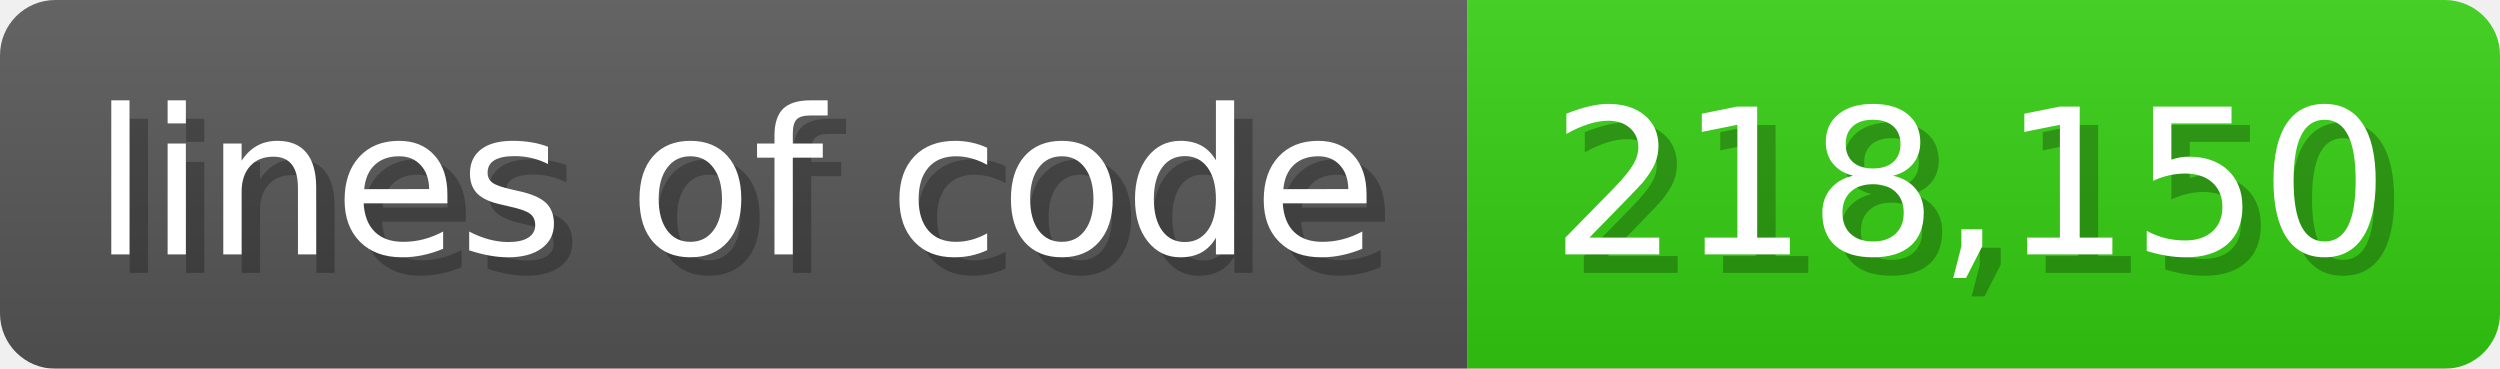
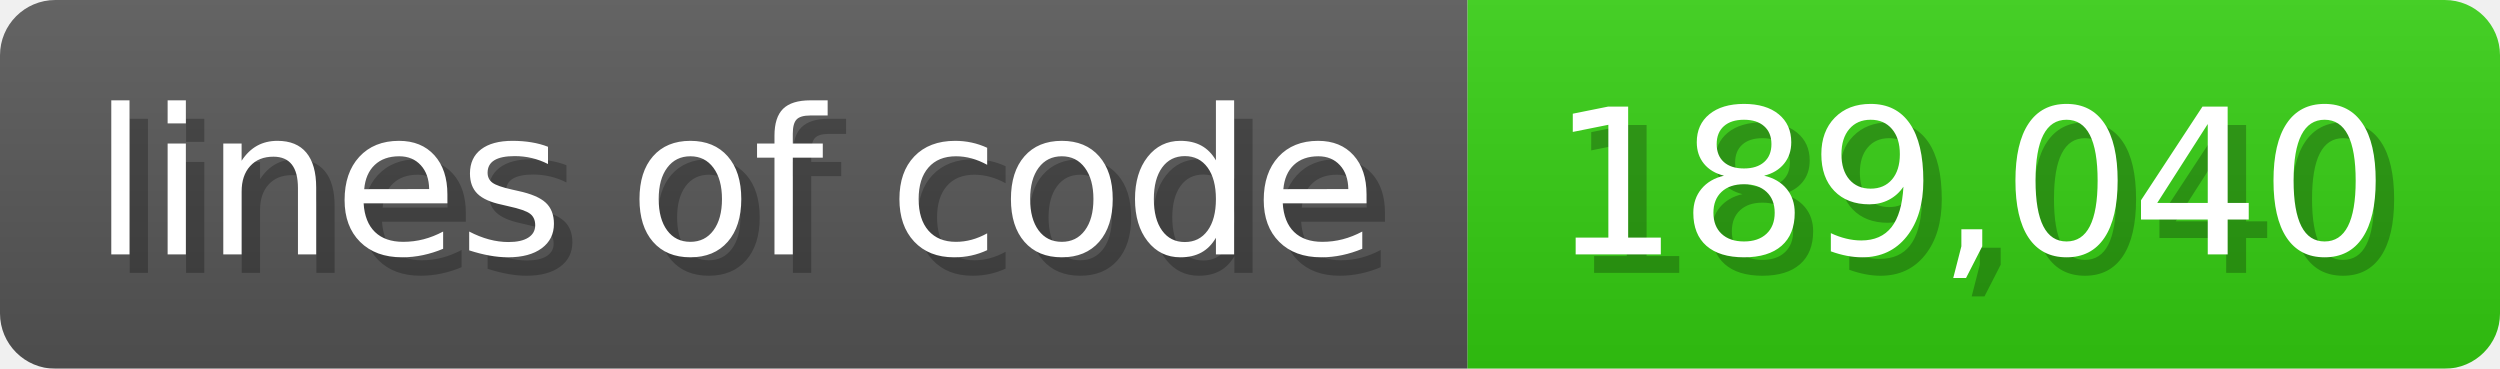
<svg xmlns="http://www.w3.org/2000/svg" width="135.6" height="20" viewBox="0 0 1356 200">
  <linearGradient id="a" x2="0" y2="100%">
    <stop offset="0" stop-opacity=".1" stop-color="#EEE" />
    <stop offset="1" stop-opacity=".1" />
  </linearGradient>
  <mask id="m">
    <rect width="1356" height="200" rx="30" fill="#FFF" />
  </mask>
  <g mask="url(#m)">
    <rect width="796" height="200" fill="#555" />
    <rect width="560" height="200" fill="#3C1" x="796" />
    <rect width="1356" height="200" fill="url(#a)" />
  </g>
  <g fill="#fff" text-anchor="start" font-family="Verdana,DejaVu Sans,sans-serif" font-size="110">
    <text x="60" y="148" textLength="696" fill="#000" opacity="0.25">lines of code</text>
    <text x="50" y="138" textLength="696">lines of code</text>
-     <text x="851" y="148" textLength="460" fill="#000" opacity="0.25">218,150</text>
-     <text x="841" y="138" textLength="460">218,150</text>
+     <text x="851" y="148" textLength="460" fill="#000" opacity="0.25">189,040</text>
+     <text x="841" y="138" textLength="460">189,040</text>
  </g>
</svg>
